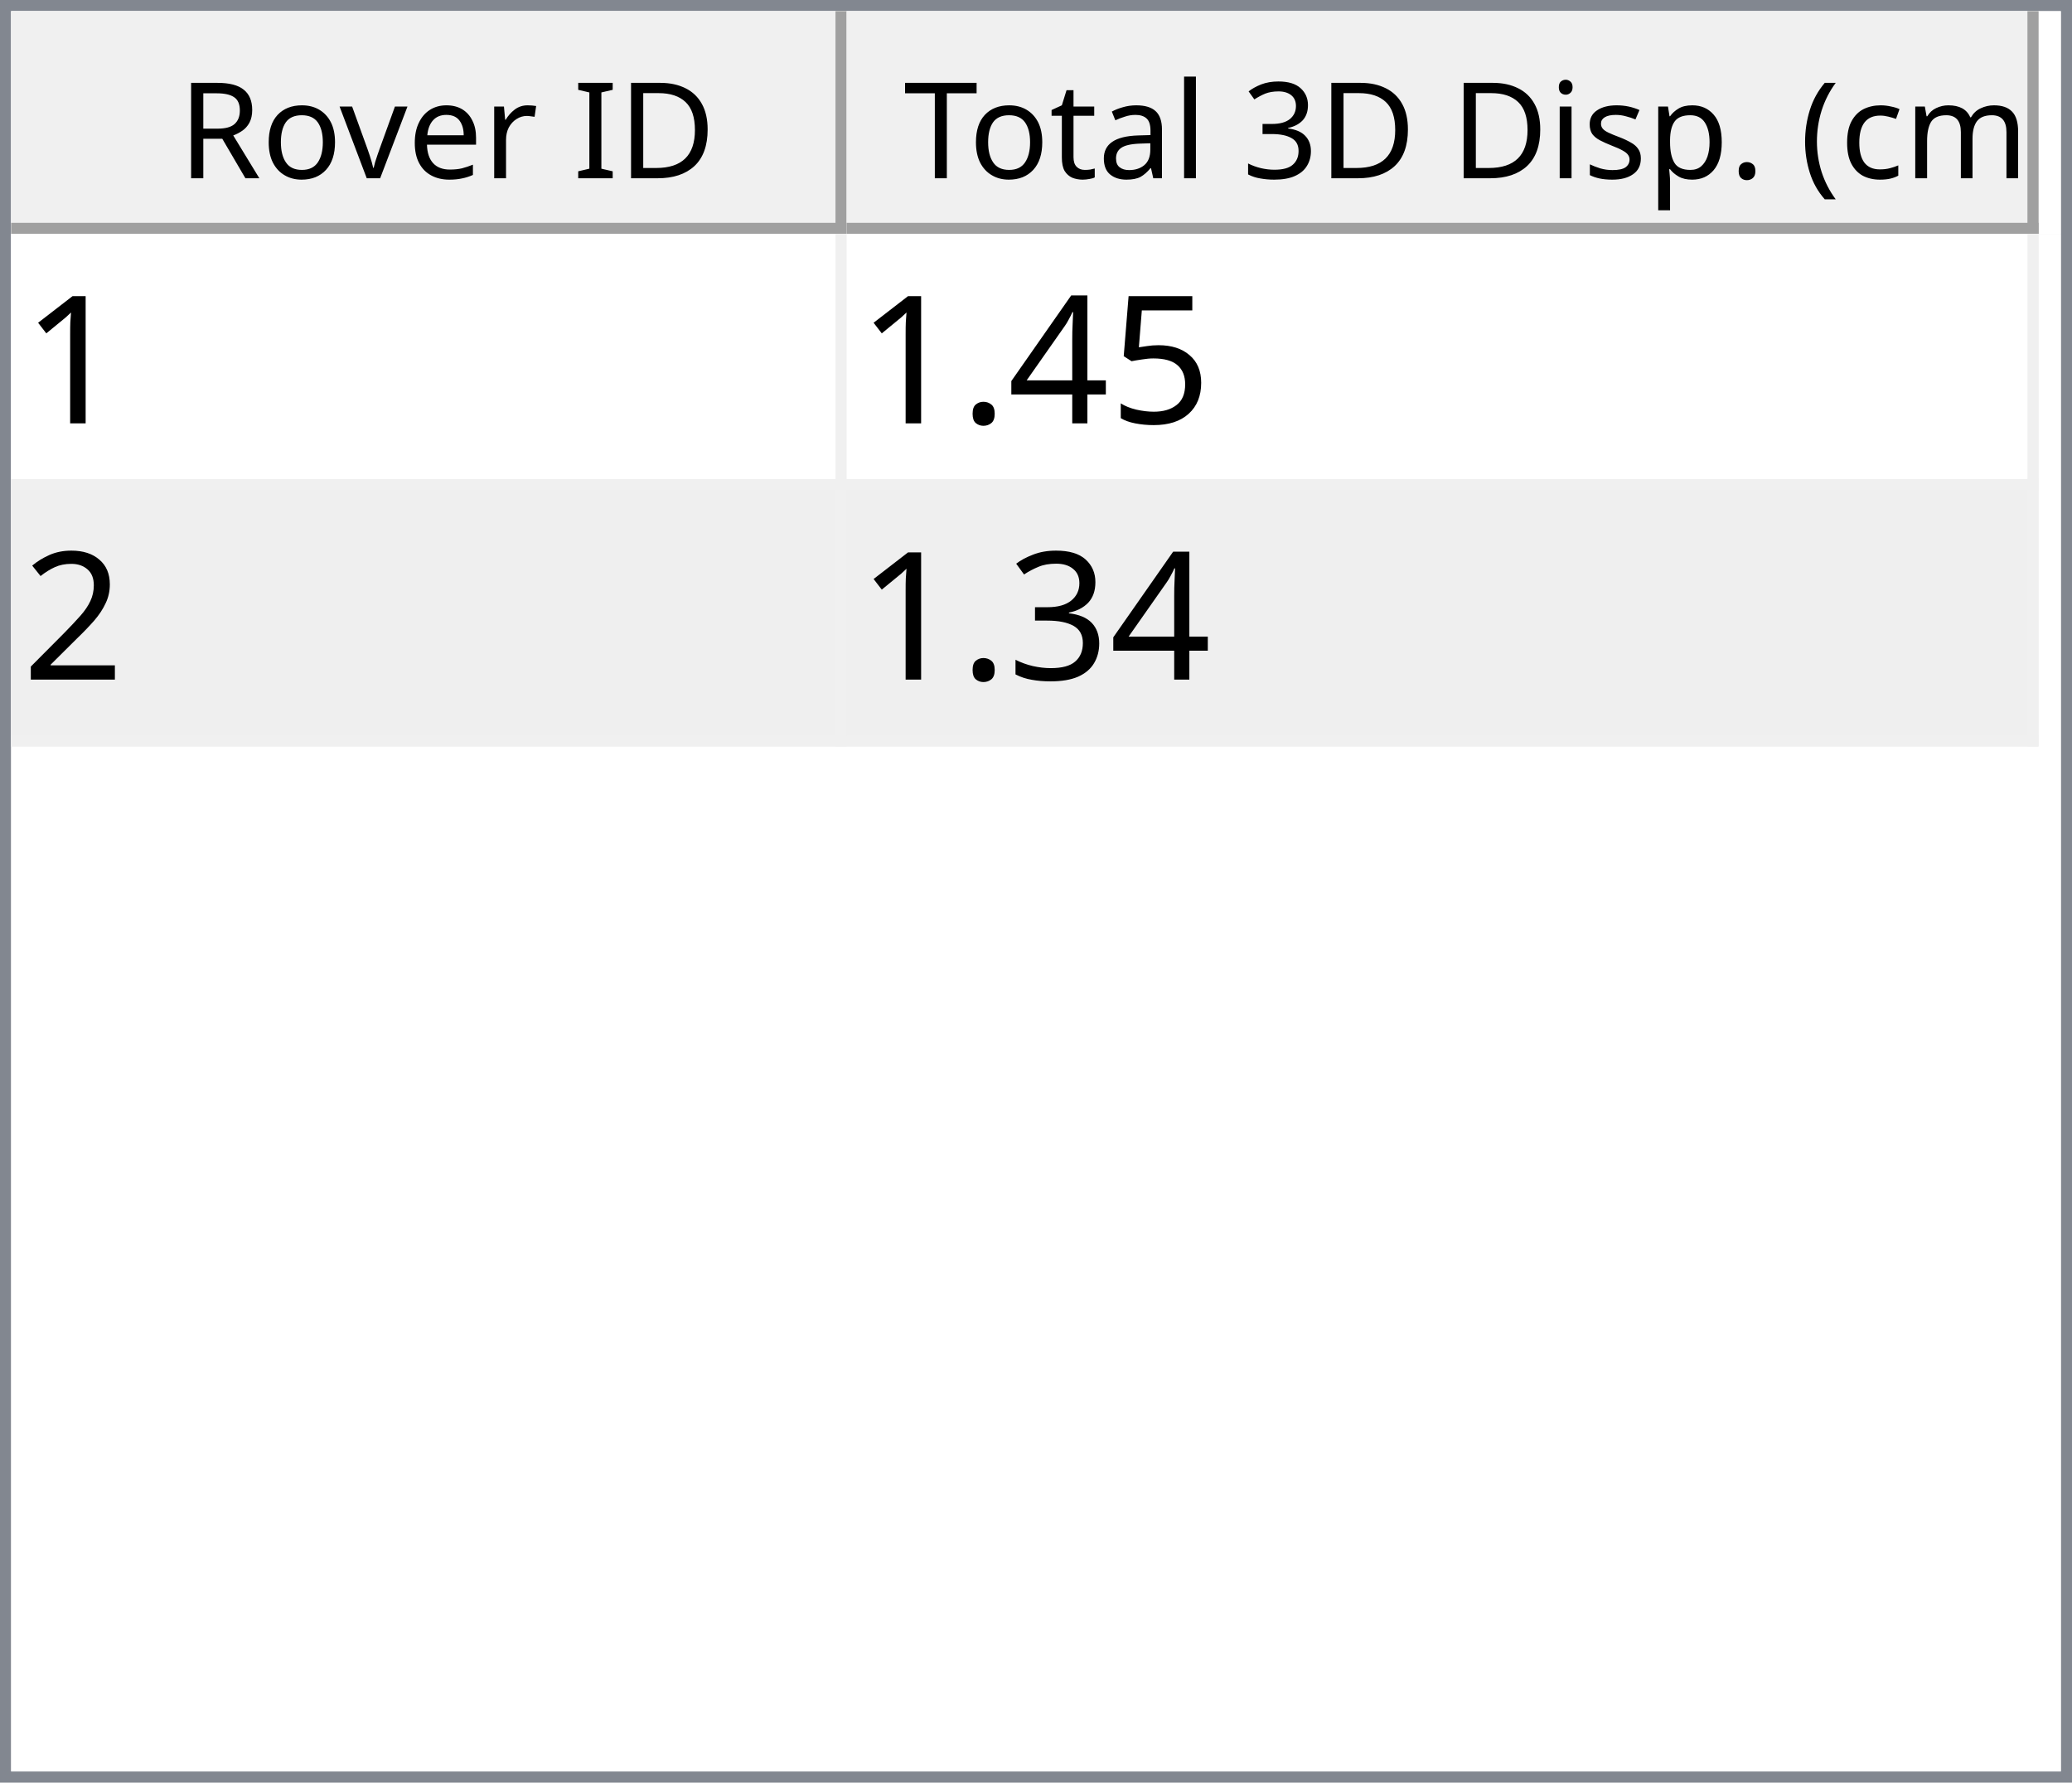
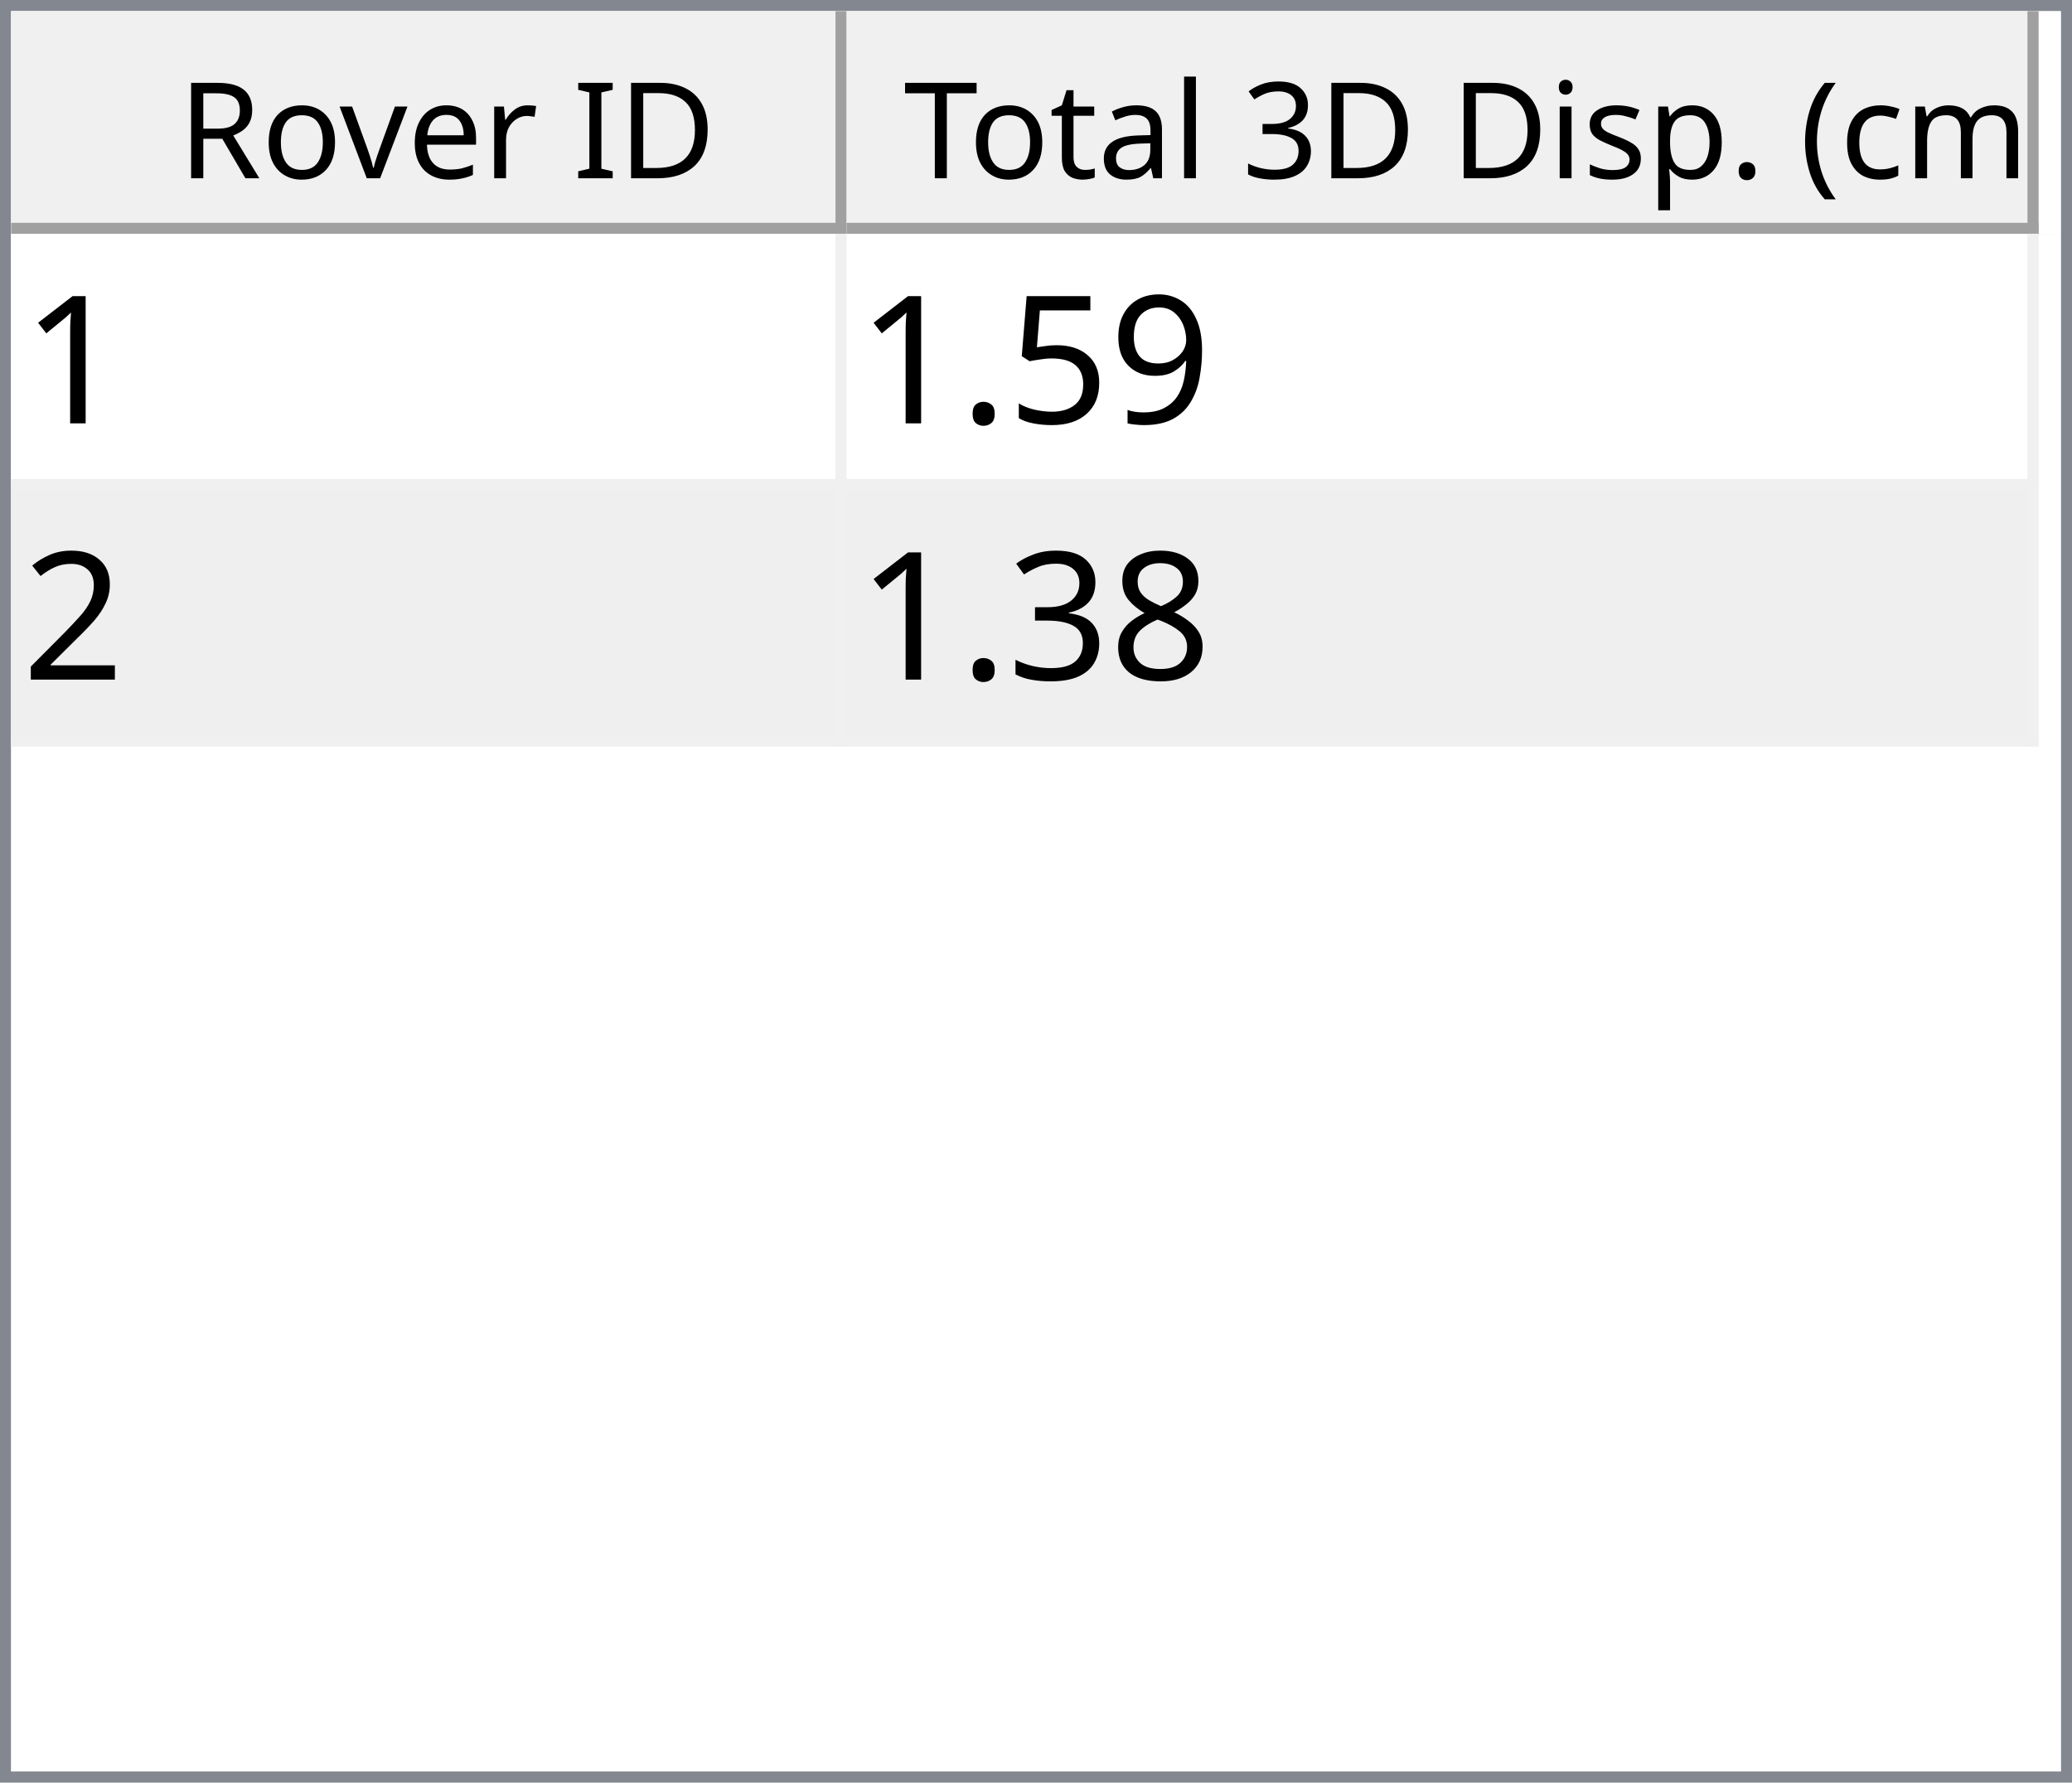
<svg xmlns="http://www.w3.org/2000/svg" style="fill-opacity:1; color-rendering:auto; color-interpolation:auto; text-rendering:auto; stroke:black; stroke-linecap:square; stroke-miterlimit:10; shape-rendering:auto; stroke-opacity:1; fill:black; stroke-dasharray:none; font-weight:normal; stroke-width:1; font-family:'Dialog'; font-style:normal; stroke-linejoin:miter; font-size:12px; stroke-dashoffset:0; image-rendering:auto;" width="186" height="160">
  <defs id="genericDefs" />
  <g>
    <defs id="defs1">
      <clipPath clipPathUnits="userSpaceOnUse" id="clipPath1">
        <path d="M0 0 L186 0 L186 160 L0 160 L0 0 Z" />
      </clipPath>
      <clipPath clipPathUnits="userSpaceOnUse" id="clipPath2">
        <path d="M0 0 L0 160 L186 160 L186 0 Z" />
      </clipPath>
      <clipPath clipPathUnits="userSpaceOnUse" id="clipPath3">
        <path d="M0 0 L0 20 L184 20 L184 0 Z" />
      </clipPath>
      <clipPath clipPathUnits="userSpaceOnUse" id="clipPath4">
        <path d="M0 0 L0 20 L75 20 L75 0 Z" />
      </clipPath>
      <clipPath clipPathUnits="userSpaceOnUse" id="clipPath5">
        <path d="M1 1 L1 19 L74 19 L74 1 Z" />
      </clipPath>
      <clipPath clipPathUnits="userSpaceOnUse" id="clipPath6">
        <path d="M0 0 L0 18 L73 18 L73 0 Z" />
      </clipPath>
      <clipPath clipPathUnits="userSpaceOnUse" id="clipPath7">
        <path d="M-0.5 -0.5 L-0.5 19.5 L74.5 19.5 L74.5 -0.5 Z" />
      </clipPath>
      <clipPath clipPathUnits="userSpaceOnUse" id="clipPath8">
        <path d="M0 0 L0 20 L107 20 L107 0 Z" />
      </clipPath>
      <clipPath clipPathUnits="userSpaceOnUse" id="clipPath9">
        <path d="M1 1 L1 19 L106 19 L106 1 Z" />
      </clipPath>
      <clipPath clipPathUnits="userSpaceOnUse" id="clipPath10">
        <path d="M0 0 L0 18 L105 18 L105 0 Z" />
      </clipPath>
      <clipPath clipPathUnits="userSpaceOnUse" id="clipPath11">
        <path d="M-0.5 -0.5 L-0.5 19.5 L106.5 19.5 L106.5 -0.5 Z" />
      </clipPath>
      <clipPath clipPathUnits="userSpaceOnUse" id="clipPath12">
        <path d="M0 0 L0 138 L184 138 L184 0 Z" />
      </clipPath>
      <clipPath clipPathUnits="userSpaceOnUse" id="clipPath13">
        <path d="M0 0 L0 46 L182 46 L182 0 Z" />
      </clipPath>
      <clipPath clipPathUnits="userSpaceOnUse" id="clipPath14">
        <path d="M-0.5 -0.5 L-0.5 45.5 L181.5 45.5 L181.5 -0.5 Z" />
      </clipPath>
      <clipPath clipPathUnits="userSpaceOnUse" id="clipPath15">
        <path d="M0 0 L0 22 L74 22 L74 0 Z" />
      </clipPath>
      <clipPath clipPathUnits="userSpaceOnUse" id="clipPath16">
        <path d="M0 0 L0 22 L106 22 L106 0 Z" />
      </clipPath>
      <font horiz-adv-x="64.551" id="font1">
        <font-face ascent="107.91" descent="25.098" units-per-em="100" style="font-style:normal; font-family:Segoe UI; font-weight:normal;" />
        <missing-glyph horiz-adv-x="64.551" d="M8.109 0 L8.109 68.266 L56.453 68.266 L56.453 0 L8.109 0 ZM15.328 7.234 L49.219 7.234 L49.219 61.031 L15.328 61.031 L15.328 7.234 Z" />
        <glyph unicode="D" horiz-adv-x="70.117" d="M9.188 0 L9.188 70.016 L28.516 70.016 Q65.531 70.016 65.531 35.891 Q65.531 19.672 55.25 9.836 Q44.969 0 27.734 0 L9.188 0 ZM17.391 62.594 L17.391 7.422 L27.828 7.422 Q41.609 7.422 49.273 14.797 Q56.938 22.172 56.938 35.688 Q56.938 62.594 28.328 62.594 L17.391 62.594 Z" />
        <glyph unicode="I" horiz-adv-x="26.611" d="M17.391 0 L9.188 0 L9.188 70.016 L17.391 70.016 L17.391 0 Z" />
        <glyph unicode=" " horiz-adv-x="27.393" d="" />
        <glyph unicode="r" horiz-adv-x="34.766" d="M34.188 41.891 Q32.078 43.5 28.125 43.5 Q23 43.5 19.555 38.672 Q16.109 33.844 16.109 25.484 L16.109 0 L8.109 0 L8.109 50 L16.109 50 L16.109 39.703 L16.312 39.703 Q18.016 44.969 21.531 47.922 Q25.047 50.875 29.391 50.875 Q32.516 50.875 34.188 50.203 L34.188 41.891 Z" />
        <glyph unicode="e" horiz-adv-x="52.295" d="M48.297 23 L12.984 23 Q13.188 14.656 17.484 10.109 Q21.781 5.562 29.297 5.562 Q37.75 5.562 44.828 11.141 L44.828 3.609 Q38.234 -1.172 27.391 -1.172 Q16.797 -1.172 10.742 5.641 Q4.688 12.453 4.688 24.812 Q4.688 36.469 11.305 43.82 Q17.922 51.172 27.734 51.172 Q37.547 51.172 42.922 44.828 Q48.297 38.484 48.297 27.203 L48.297 23 ZM40.094 29.781 Q40.047 36.719 36.75 40.578 Q33.453 44.438 27.594 44.438 Q21.922 44.438 17.969 40.383 Q14.016 36.328 13.094 29.781 L40.094 29.781 Z" />
        <glyph unicode="v" horiz-adv-x="47.9" d="M47.406 50 L27.484 0 L19.625 0 L0.688 50 L9.469 50 L22.172 13.672 Q23.578 9.672 23.922 6.688 L24.125 6.688 Q24.609 10.453 25.688 13.484 L38.969 50 L47.406 50 Z" />
        <glyph unicode="o" horiz-adv-x="58.594" d="M29 -1.172 Q17.922 -1.172 11.305 5.836 Q4.688 12.844 4.688 24.422 Q4.688 37.016 11.57 44.094 Q18.453 51.172 30.172 51.172 Q41.359 51.172 47.633 44.289 Q53.906 37.406 53.906 25.203 Q53.906 13.234 47.141 6.031 Q40.375 -1.172 29 -1.172 ZM29.594 44.438 Q21.875 44.438 17.383 39.188 Q12.891 33.938 12.891 24.703 Q12.891 15.828 17.43 10.695 Q21.969 5.562 29.594 5.562 Q37.359 5.562 41.531 10.594 Q45.703 15.625 45.703 24.906 Q45.703 34.281 41.531 39.359 Q37.359 44.438 29.594 44.438 Z" />
        <glyph unicode="R" horiz-adv-x="59.814" d="M59.375 0 L49.609 0 L37.891 19.625 Q36.281 22.359 34.766 24.289 Q33.25 26.219 31.664 27.438 Q30.078 28.656 28.25 29.219 Q26.422 29.781 24.125 29.781 L17.391 29.781 L17.391 0 L9.188 0 L9.188 70.016 L30.078 70.016 Q34.672 70.016 38.555 68.867 Q42.438 67.719 45.289 65.375 Q48.141 63.031 49.758 59.547 Q51.375 56.062 51.375 51.375 Q51.375 47.703 50.273 44.656 Q49.172 41.609 47.148 39.211 Q45.125 36.812 42.266 35.133 Q39.406 33.453 35.844 32.516 L35.844 32.328 Q37.594 31.547 38.891 30.547 Q40.188 29.547 41.359 28.18 Q42.531 26.812 43.68 25.078 Q44.828 23.344 46.234 21.047 L59.375 0 ZM17.391 62.594 L17.391 37.203 L28.516 37.203 Q31.594 37.203 34.203 38.133 Q36.812 39.062 38.719 40.797 Q40.625 42.531 41.703 45.047 Q42.781 47.562 42.781 50.688 Q42.781 56.297 39.141 59.445 Q35.5 62.594 28.609 62.594 L17.391 62.594 Z" />
        <glyph unicode=")" horiz-adv-x="30.176" d="M8.297 -15.922 L1.172 -15.922 Q16.406 2.344 16.406 26.812 Q16.406 51.469 1.078 70.016 L8.297 70.016 Q23.531 52.156 23.531 26.703 Q23.531 1.375 8.297 -15.922 Z" />
        <glyph unicode="m" horiz-adv-x="86.133" d="M79.109 0 L71.094 0 L71.094 28.719 Q71.094 37.016 68.531 40.727 Q65.969 44.438 59.906 44.438 Q54.781 44.438 51.195 39.75 Q47.609 35.062 47.609 28.516 L47.609 0 L39.594 0 L39.594 29.688 Q39.594 44.438 28.219 44.438 Q22.953 44.438 19.531 40.016 Q16.109 35.594 16.109 28.516 L16.109 0 L8.109 0 L8.109 50 L16.109 50 L16.109 42.094 L16.312 42.094 Q21.625 51.172 31.844 51.172 Q36.969 51.172 40.773 48.312 Q44.578 45.453 46 40.828 Q51.562 51.172 62.594 51.172 Q79.109 51.172 79.109 30.812 L79.109 0 Z" />
        <glyph unicode="c" horiz-adv-x="46.191" d="M42.188 2.297 Q36.422 -1.172 28.516 -1.172 Q17.828 -1.172 11.258 5.789 Q4.688 12.75 4.688 23.828 Q4.688 36.188 11.766 43.68 Q18.844 51.172 30.672 51.172 Q37.25 51.172 42.281 48.734 L42.281 40.531 Q36.719 44.438 30.375 44.438 Q22.703 44.438 17.797 38.945 Q12.891 33.453 12.891 24.516 Q12.891 15.719 17.508 10.641 Q22.125 5.562 29.891 5.562 Q36.422 5.562 42.188 9.906 L42.188 2.297 Z" />
        <glyph unicode="(" horiz-adv-x="30.176" d="M29.109 -15.922 L21.969 -15.922 Q6.844 1.375 6.844 26.703 Q6.844 52.156 21.969 70.016 L29.203 70.016 Q13.875 51.469 13.875 26.812 Q13.875 2.344 29.109 -15.922 Z" />
        <glyph unicode="." horiz-adv-x="21.68" d="M10.891 -1.078 Q8.641 -1.078 7.055 0.539 Q5.469 2.156 5.469 4.391 Q5.469 6.641 7.055 8.273 Q8.641 9.906 10.891 9.906 Q13.188 9.906 14.797 8.273 Q16.406 6.641 16.406 4.391 Q16.406 2.156 14.797 0.539 Q13.188 -1.078 10.891 -1.078 Z" />
        <glyph unicode="p" horiz-adv-x="58.789" d="M16.312 7.234 L16.109 7.234 L16.109 -23 L8.109 -23 L8.109 50 L16.109 50 L16.109 41.219 L16.312 41.219 Q22.219 51.172 33.594 51.172 Q43.266 51.172 48.688 44.461 Q54.109 37.75 54.109 26.469 Q54.109 13.922 48 6.375 Q41.891 -1.172 31.297 -1.172 Q21.578 -1.172 16.312 7.234 ZM16.109 27.391 L16.109 20.406 Q16.109 14.203 20.141 9.883 Q24.172 5.562 30.375 5.562 Q37.641 5.562 41.773 11.133 Q45.906 16.703 45.906 26.609 Q45.906 34.969 42.047 39.703 Q38.188 44.438 31.594 44.438 Q24.609 44.438 20.359 39.578 Q16.109 34.719 16.109 27.391 Z" />
        <glyph unicode="s" horiz-adv-x="42.432" d="M5.078 1.812 L5.078 10.406 Q11.625 5.562 19.484 5.562 Q30.031 5.562 30.031 12.594 Q30.031 14.594 29.125 15.992 Q28.219 17.391 26.68 18.461 Q25.141 19.531 23.07 20.383 Q21 21.234 18.609 22.172 Q15.281 23.484 12.766 24.828 Q10.25 26.172 8.57 27.859 Q6.891 29.547 6.031 31.695 Q5.172 33.844 5.172 36.719 Q5.172 40.234 6.789 42.945 Q8.406 45.656 11.086 47.484 Q13.766 49.312 17.211 50.242 Q20.656 51.172 24.312 51.172 Q30.812 51.172 35.938 48.922 L35.938 40.828 Q30.422 44.438 23.25 44.438 Q21 44.438 19.195 43.922 Q17.391 43.406 16.094 42.477 Q14.797 41.547 14.086 40.258 Q13.375 38.969 13.375 37.406 Q13.375 35.453 14.086 34.133 Q14.797 32.812 16.164 31.789 Q17.531 30.766 19.484 29.938 Q21.438 29.109 23.922 28.125 Q27.25 26.859 29.883 25.516 Q32.516 24.172 34.375 22.484 Q36.234 20.797 37.234 18.602 Q38.234 16.406 38.234 13.375 Q38.234 9.672 36.602 6.938 Q34.969 4.203 32.234 2.398 Q29.5 0.594 25.93 -0.289 Q22.359 -1.172 18.453 -1.172 Q10.75 -1.172 5.078 1.812 Z" />
        <glyph unicode="i" horiz-adv-x="24.219" d="M12.203 62.703 Q10.062 62.703 8.547 64.164 Q7.031 65.625 7.031 67.875 Q7.031 70.125 8.547 71.609 Q10.062 73.094 12.203 73.094 Q14.406 73.094 15.945 71.609 Q17.484 70.125 17.484 67.875 Q17.484 65.719 15.945 64.211 Q14.406 62.703 12.203 62.703 ZM16.109 0 L8.109 0 L8.109 50 L16.109 50 L16.109 0 Z" />
        <glyph unicode="3" horiz-adv-x="53.906" d="M46.531 19.828 Q46.531 15.094 44.75 11.211 Q42.969 7.328 39.719 4.57 Q36.469 1.812 31.93 0.297 Q27.391 -1.219 21.922 -1.219 Q11.922 -1.219 6 2.594 L6 11.188 Q13.094 5.609 22.219 5.609 Q25.875 5.609 28.828 6.539 Q31.781 7.469 33.906 9.227 Q36.031 10.984 37.18 13.477 Q38.328 15.969 38.328 19.094 Q38.328 32.812 18.797 32.812 L12.984 32.812 L12.984 39.594 L18.5 39.594 Q35.797 39.594 35.797 52.484 Q35.797 64.406 22.609 64.406 Q15.188 64.406 8.688 59.422 L8.688 67.188 Q15.375 71.188 24.609 71.188 Q29 71.188 32.57 69.969 Q36.141 68.75 38.68 66.555 Q41.219 64.359 42.609 61.281 Q44 58.203 44 54.5 Q44 40.672 30.031 36.719 L30.031 36.531 Q33.594 36.141 36.625 34.797 Q39.656 33.453 41.852 31.305 Q44.047 29.156 45.289 26.25 Q46.531 23.344 46.531 19.828 Z" />
        <glyph unicode="l" horiz-adv-x="24.219" d="M16.109 0 L8.109 0 L8.109 74.031 L16.109 74.031 L16.109 0 Z" />
        <glyph unicode="a" horiz-adv-x="50.879" d="M43.891 0 L35.891 0 L35.891 7.812 L35.688 7.812 Q30.469 -1.172 20.312 -1.172 Q12.844 -1.172 8.617 2.781 Q4.391 6.734 4.391 13.281 Q4.391 27.297 20.906 29.594 L35.891 31.688 Q35.891 44.438 25.594 44.438 Q16.547 44.438 9.281 38.281 L9.281 46.484 Q16.656 51.172 26.266 51.172 Q43.891 51.172 43.891 32.516 L43.891 0 ZM35.891 25.297 L23.828 23.641 Q18.266 22.859 15.43 20.875 Q12.594 18.891 12.594 13.875 Q12.594 10.203 15.211 7.883 Q17.828 5.562 22.172 5.562 Q28.125 5.562 32.008 9.742 Q35.891 13.922 35.891 20.312 L35.891 25.297 Z" />
        <glyph unicode="t" horiz-adv-x="33.887" d="M31.297 0.484 Q28.469 -1.078 23.828 -1.078 Q10.688 -1.078 10.688 13.578 L10.688 43.172 L2.094 43.172 L2.094 50 L10.688 50 L10.688 62.203 L18.703 64.797 L18.703 50 L31.297 50 L31.297 43.172 L18.703 43.172 L18.703 14.984 Q18.703 9.969 20.414 7.82 Q22.125 5.672 26.078 5.672 Q29.109 5.672 31.297 7.328 L31.297 0.484 Z" />
        <glyph unicode="T" horiz-adv-x="52.393" d="M50.594 62.594 L30.375 62.594 L30.375 0 L22.172 0 L22.172 62.594 L2 62.594 L2 70.016 L50.594 70.016 L50.594 62.594 Z" />
      </font>
      <font horiz-adv-x="75.0" id="font2">
        <font-face ascent="100.537" descent="21.973" units-per-em="100" style="font-style:normal; font-family:sans-serif; font-weight:normal;" />
        <missing-glyph horiz-adv-x="75.0" d="M12.5 0 L12.5 62.5 L62.5 62.5 L62.5 0 L12.5 0 ZM14.062 1.562 L60.938 1.562 L60.938 60.938 L14.062 60.938 L14.062 1.562 Z" />
        <glyph unicode="1" horiz-adv-x="55.615" d="M37.25 0 L28.469 0 L28.469 56 Q25.297 52.984 20.141 49.953 Q14.984 46.922 10.891 45.406 L10.891 53.906 Q18.266 57.375 23.781 62.305 Q29.297 67.234 31.594 71.875 L37.25 71.875 L37.25 0 Z" />
+         <glyph unicode="9" horiz-adv-x="55.615" d="M5.469 16.547 L13.922 17.328 Q14.984 11.375 18.016 8.688 Q21.047 6 25.781 6 Q29.828 6 32.883 7.859 Q35.938 9.719 37.891 12.82 Q39.844 15.922 41.164 21.195 Q42.484 26.469 42.484 31.938 Q42.484 32.516 42.438 33.688 Q39.797 29.5 35.234 26.883 Q30.672 24.266 25.344 24.266 Q16.453 24.266 10.305 30.711 Q4.156 37.156 4.156 47.703 Q4.156 58.594 10.578 65.234 Q17 71.875 26.656 71.875 Q33.641 71.875 39.43 68.117 Q45.219 64.359 48.219 57.398 Q51.219 50.438 51.219 37.25 Q51.219 23.531 48.242 15.406 Q45.266 7.281 39.383 3.031 Q33.5 -1.219 25.594 -1.219 Q17.188 -1.219 11.867 3.445 Q6.547 8.109 5.469 16.547 ZM41.453 48.141 Q41.453 55.719 37.43 60.156 Q33.406 64.594 27.734 64.594 Q21.875 64.594 17.531 59.812 Q13.188 55.031 13.188 47.406 Q13.188 40.578 17.312 36.305 Q21.438 32.031 27.484 32.031 Q33.594 32.031 37.523 36.305 Q41.453 40.578 41.453 48.141 Z" />
        <glyph unicode="5" horiz-adv-x="55.615" d="M4.156 18.75 L13.375 19.531 Q14.406 12.797 18.141 9.398 Q21.875 6 27.156 6 Q33.5 6 37.891 10.789 Q42.281 15.578 42.281 23.484 Q42.281 31 38.062 35.352 Q33.844 39.703 27 39.703 Q22.75 39.703 19.336 37.773 Q15.922 35.844 13.969 32.766 L5.719 33.844 L12.641 70.609 L48.25 70.609 L48.25 62.203 L19.672 62.203 L15.828 42.969 Q22.266 47.469 29.344 47.469 Q38.719 47.469 45.164 40.969 Q51.609 34.469 51.609 24.266 Q51.609 14.547 45.953 7.469 Q39.062 -1.219 27.156 -1.219 Q17.391 -1.219 11.211 4.25 Q5.031 9.719 4.156 18.75 Z" />
-         <glyph unicode="4" horiz-adv-x="55.615" d="M32.328 0 L32.328 17.141 L1.266 17.141 L1.266 25.203 L33.938 71.578 L41.109 71.578 L41.109 25.203 L50.781 25.203 L50.781 17.141 L41.109 17.141 L41.109 0 L32.328 0 ZM32.328 25.203 L32.328 57.469 L9.906 25.203 L32.328 25.203 Z" />
        <glyph unicode="." horiz-adv-x="27.783" d="M9.078 0 L9.078 10.016 L19.094 10.016 L19.094 0 L9.078 0 Z" />
        <glyph unicode="2" horiz-adv-x="55.615" d="M50.344 8.453 L50.344 0 L3.031 0 Q2.938 3.172 4.047 6.109 Q5.859 10.938 9.836 15.625 Q13.812 20.312 21.344 26.469 Q33.016 36.031 37.117 41.625 Q41.219 47.219 41.219 52.203 Q41.219 57.422 37.477 61.008 Q33.734 64.594 27.734 64.594 Q21.391 64.594 17.578 60.789 Q13.766 56.984 13.719 50.25 L4.688 51.172 Q5.609 61.281 11.664 66.578 Q17.719 71.875 27.938 71.875 Q38.234 71.875 44.242 66.164 Q50.25 60.453 50.25 52 Q50.25 47.703 48.492 43.555 Q46.734 39.406 42.656 34.812 Q38.578 30.219 29.109 22.219 Q21.188 15.578 18.945 13.211 Q16.703 10.844 15.234 8.453 L50.344 8.453 Z" />
+         <glyph unicode="8" horiz-adv-x="55.615" d="M17.672 38.812 Q12.203 40.828 9.57 44.539 Q6.938 48.25 6.938 53.422 Q6.938 61.234 12.555 66.555 Q18.172 71.875 27.484 71.875 Q36.859 71.875 42.578 66.43 Q48.297 60.984 48.297 53.172 Q48.297 48.188 45.68 44.508 Q43.062 40.828 37.75 38.812 Q44.344 36.672 47.781 31.883 Q51.219 27.094 51.219 20.453 Q51.219 11.281 44.727 5.031 Q38.234 -1.219 27.641 -1.219 Q17.047 -1.219 10.547 5.055 Q4.047 11.328 4.047 20.703 Q4.047 27.688 7.594 32.398 Q11.141 37.109 17.672 38.812 ZM15.922 53.719 Q15.922 48.641 19.195 45.414 Q22.469 42.188 27.688 42.188 Q32.766 42.188 36.016 45.383 Q39.266 48.578 39.266 53.219 Q39.266 58.062 35.914 61.359 Q32.562 64.656 27.594 64.656 Q22.562 64.656 19.242 61.43 Q15.922 58.203 15.922 53.719 ZM13.094 20.656 Q13.094 16.891 14.875 13.375 Q16.656 9.859 20.172 7.93 Q23.688 6 27.734 6 Q34.031 6 38.133 10.055 Q42.234 14.109 42.234 20.359 Q42.234 26.703 38.016 30.859 Q33.797 35.016 27.438 35.016 Q21.234 35.016 17.164 30.914 Q13.094 26.812 13.094 20.656 Z" />
        <glyph unicode="3" horiz-adv-x="55.615" d="M4.203 18.891 L12.984 20.062 Q14.5 12.594 18.141 9.297 Q21.781 6 27 6 Q33.203 6 37.477 10.297 Q41.75 14.594 41.75 20.953 Q41.75 27 37.797 30.93 Q33.844 34.859 27.734 34.859 Q25.25 34.859 21.531 33.891 L22.516 41.609 Q23.391 41.5 23.922 41.5 Q29.547 41.5 34.039 44.43 Q38.531 47.359 38.531 53.469 Q38.531 58.297 35.258 61.477 Q31.984 64.656 26.812 64.656 Q21.688 64.656 18.266 61.43 Q14.844 58.203 13.875 51.766 L5.078 53.328 Q6.688 62.156 12.398 67.016 Q18.109 71.875 26.609 71.875 Q32.469 71.875 37.398 69.359 Q42.328 66.844 44.945 62.5 Q47.562 58.156 47.562 53.266 Q47.562 48.641 45.07 44.828 Q42.578 41.016 37.703 38.766 Q44.047 37.312 47.562 32.695 Q51.078 28.078 51.078 21.141 Q51.078 11.766 44.242 5.25 Q37.406 -1.266 26.953 -1.266 Q17.531 -1.266 11.305 4.352 Q5.078 9.969 4.203 18.891 Z" />
      </font>
    </defs>
    <g style="fill:white; stroke:white;">
      <rect x="0" y="0" width="186" style="clip-path:url(#clipPath1); stroke:none;" height="160" />
    </g>
    <g style="fill:white; text-rendering:optimizeSpeed; color-rendering:optimizeSpeed; image-rendering:optimizeSpeed; shape-rendering:crispEdges; stroke:white; color-interpolation:sRGB;">
      <rect x="0" width="186" height="160" y="0" style="stroke:none;" />
      <path style="stroke:none;" d="M0 160 L186 160 L186 0 L0 0 Z" />
    </g>
    <g style="fill:rgb(240,240,240); font-family:'Segoe UI'; stroke:rgb(240,240,240);">
      <rect x="0" y="0" width="186" style="clip-path:url(#clipPath2); stroke:none;" height="160" />
    </g>
    <g style="fill:rgb(130,135,144); font-family:'Segoe UI'; stroke:rgb(130,135,144);">
      <path d="M0 0 L186 0 L186 160 L0 160 L0 0 ZM1 1 L185 1 L185 159 L1 159 L1 1 Z" style="fill-rule:evenodd; clip-path:url(#clipPath2); stroke:none;" />
    </g>
    <g style="fill:white; font-family:'Segoe UI'; stroke:white;" transform="translate(1,1)">
      <rect x="0" y="0" width="184" style="clip-path:url(#clipPath3); stroke:none;" height="20" />
    </g>
    <g style="fill:rgb(240,240,240); font-family:'Segoe UI'; stroke:rgb(240,240,240);" transform="translate(1,1)">
      <rect x="0" y="0" width="75" style="clip-path:url(#clipPath4); stroke:none;" height="20" />
    </g>
    <g style="font-family:'Segoe UI';" transform="translate(2,2)">
      <text x="14" xml:space="preserve" y="14" style="clip-path:url(#clipPath6); stroke:none;">Rover ID</text>
    </g>
    <g style="fill:rgb(160,160,160); font-family:'Segoe UI'; stroke:rgb(160,160,160); stroke-linejoin:bevel;" transform="translate(1.5,1.5)">
      <line x1="74" x2="74" y1="0" style="fill:none; clip-path:url(#clipPath7);" y2="19" />
    </g>
    <g style="fill:rgb(160,160,160); font-family:'Segoe UI'; stroke:rgb(160,160,160); stroke-linejoin:bevel;" transform="matrix(1,0,0,1,1,1) translate(0.5,0.5)">
      <line x1="0" x2="74" y1="19" style="fill:none; clip-path:url(#clipPath7);" y2="19" />
    </g>
    <g style="fill:rgb(240,240,240); font-family:'Segoe UI'; stroke:rgb(240,240,240);" transform="translate(76,1)">
      <rect x="0" y="0" width="107" style="clip-path:url(#clipPath8); stroke:none;" height="20" />
    </g>
    <g style="font-family:'Segoe UI';" transform="translate(77,2)">
      <text x="1" xml:space="preserve" y="14" style="clip-path:url(#clipPath10); stroke:none;"> Total 3D Disp. (cm)</text>
    </g>
    <g style="fill:rgb(160,160,160); font-family:'Segoe UI'; stroke:rgb(160,160,160); stroke-linejoin:bevel;" transform="translate(76.5,1.5)">
      <line x1="106" x2="106" y1="0" style="fill:none; clip-path:url(#clipPath11);" y2="19" />
    </g>
    <g style="fill:rgb(160,160,160); font-family:'Segoe UI'; stroke:rgb(160,160,160); stroke-linejoin:bevel;" transform="matrix(1,0,0,1,76,1) translate(0.5,0.5)">
      <line x1="0" x2="106" y1="19" style="fill:none; clip-path:url(#clipPath11);" y2="19" />
    </g>
    <g style="fill:white; font-family:'Segoe UI'; stroke:white;" transform="translate(1,21)">
      <rect x="0" y="0" width="184" style="clip-path:url(#clipPath12); stroke:none;" height="138" />
    </g>
    <g style="fill:rgb(240,240,240); font-size:16px; font-family:sans-serif; stroke:rgb(240,240,240);" transform="translate(1,21)">
      <rect x="0" y="0" width="182" style="clip-path:url(#clipPath13); stroke:none;" height="46" />
      <line transform="translate(0.5,0.5)" x1="0" x2="181" y1="22" style="clip-path:url(#clipPath14); fill:none; stroke-linejoin:bevel;" y2="22" />
    </g>
    <g transform="matrix(1,0,0,1,1,21) translate(0.5,0.5)" style="fill:rgb(240,240,240); font-size:16px; font-family:sans-serif; stroke:rgb(240,240,240); stroke-linejoin:bevel;">
      <line x1="0" x2="181" y1="45" style="fill:none; clip-path:url(#clipPath14);" y2="45" />
    </g>
    <g transform="matrix(1,0,0,1,1,21) translate(0.5,0.5)" style="fill:rgb(240,240,240); font-size:16px; font-family:sans-serif; stroke:rgb(240,240,240); stroke-linejoin:bevel;">
      <line x1="74" x2="74" y1="0" style="fill:none; clip-path:url(#clipPath14);" y2="45" />
    </g>
    <g transform="matrix(1,0,0,1,1,21) translate(0.5,0.5)" style="fill:rgb(240,240,240); font-size:16px; font-family:sans-serif; stroke:rgb(240,240,240); stroke-linejoin:bevel;">
      <line x1="181" x2="181" y1="0" style="fill:none; clip-path:url(#clipPath14);" y2="45" />
    </g>
    <g style="fill:white; font-size:16px; font-family:sans-serif; stroke:white;" transform="matrix(1,0,0,1,1,21)">
      <rect x="0" y="0" width="74" style="clip-path:url(#clipPath15); stroke:none;" height="22" />
      <text x="1" y="17" style="fill:black; clip-path:url(#clipPath15); stroke:none;" xml:space="preserve">1</text>
    </g>
    <g style="fill:white; font-size:16px; font-family:sans-serif; stroke:white;" transform="matrix(1,0,0,1,1,21) translate(75,0)">
      <rect x="0" y="0" width="106" style="clip-path:url(#clipPath16); stroke:none;" height="22" />
-       <text x="1" y="17" style="fill:black; clip-path:url(#clipPath16); stroke:none;" xml:space="preserve">1.45</text>
+       <text x="1" y="17" style="fill:black; clip-path:url(#clipPath16); stroke:none;" xml:space="preserve">1.59</text>
    </g>
    <g style="fill:rgb(239,239,239); font-size:16px; font-family:sans-serif; stroke:rgb(239,239,239);" transform="matrix(1,0,0,1,1,21) translate(0,23)">
      <rect x="0" y="0" width="74" style="clip-path:url(#clipPath15); stroke:none;" height="22" />
      <text x="1" y="17" style="fill:black; clip-path:url(#clipPath15); stroke:none;" xml:space="preserve">2</text>
    </g>
    <g style="fill:rgb(239,239,239); font-size:16px; font-family:sans-serif; stroke:rgb(239,239,239);" transform="matrix(1,0,0,1,1,21) translate(75,23)">
      <rect x="0" y="0" width="106" style="clip-path:url(#clipPath16); stroke:none;" height="22" />
-       <text x="1" y="17" style="fill:black; clip-path:url(#clipPath16); stroke:none;" xml:space="preserve">1.34</text>
+       <text x="1" y="17" style="fill:black; clip-path:url(#clipPath16); stroke:none;" xml:space="preserve">1.38</text>
    </g>
  </g>
</svg>
